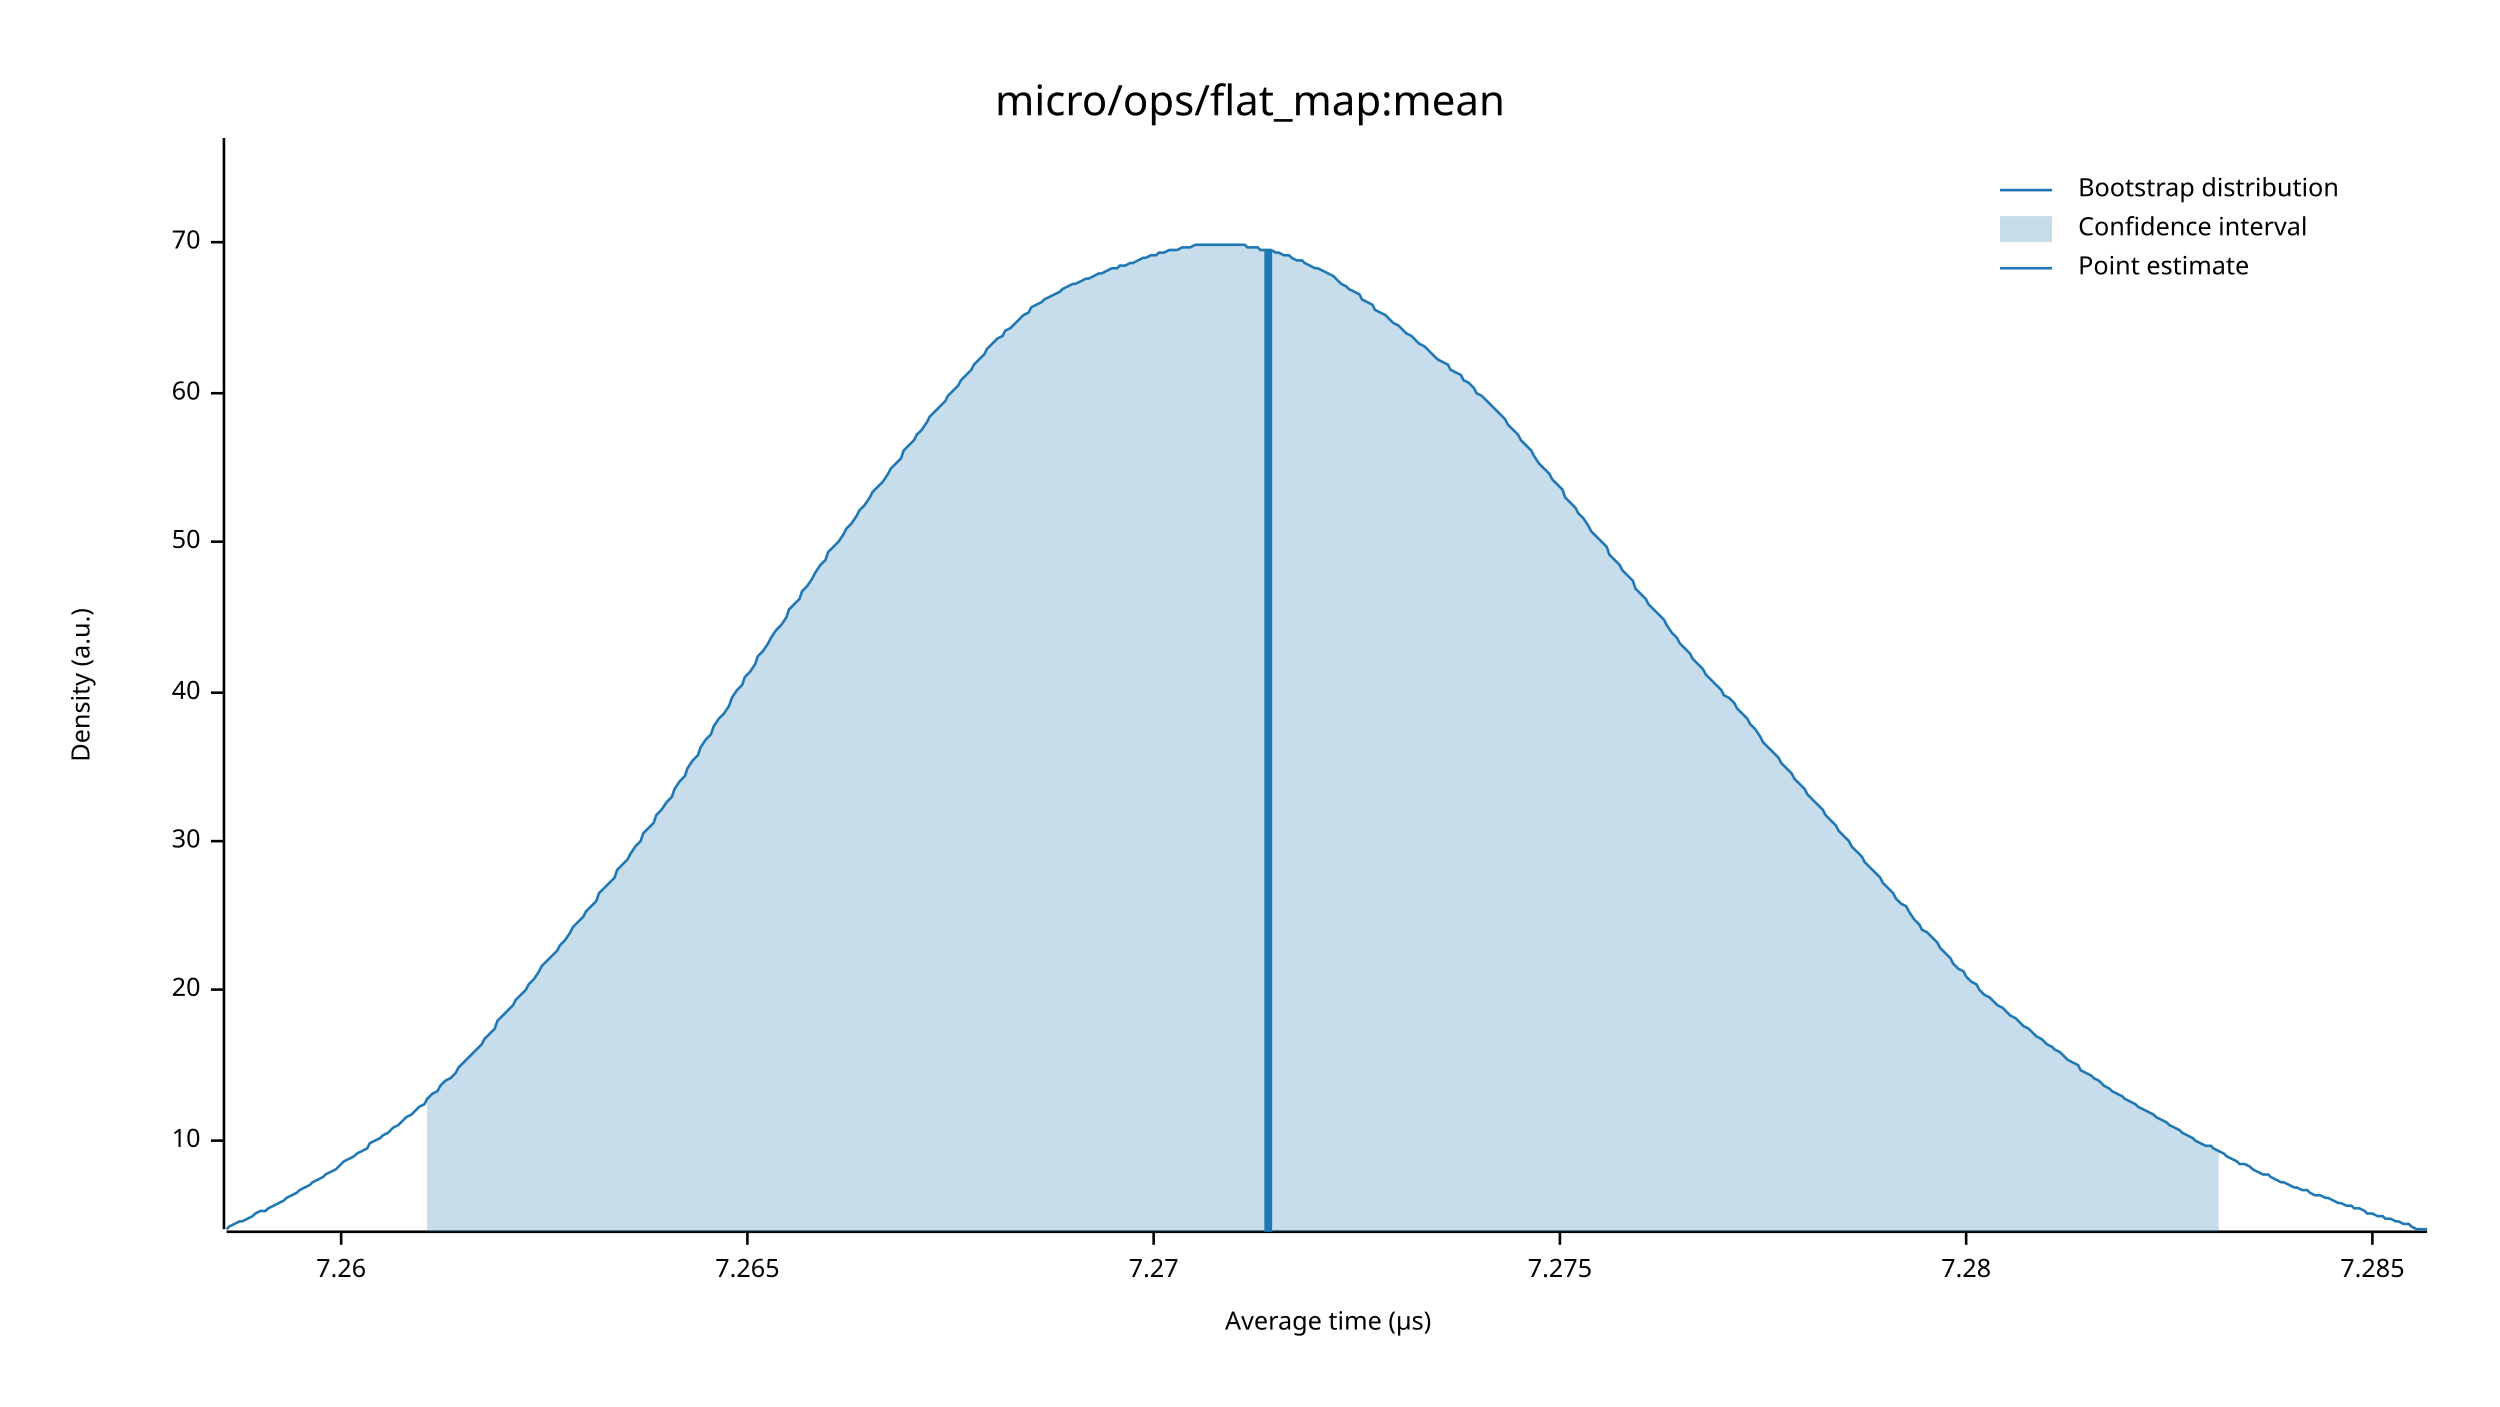
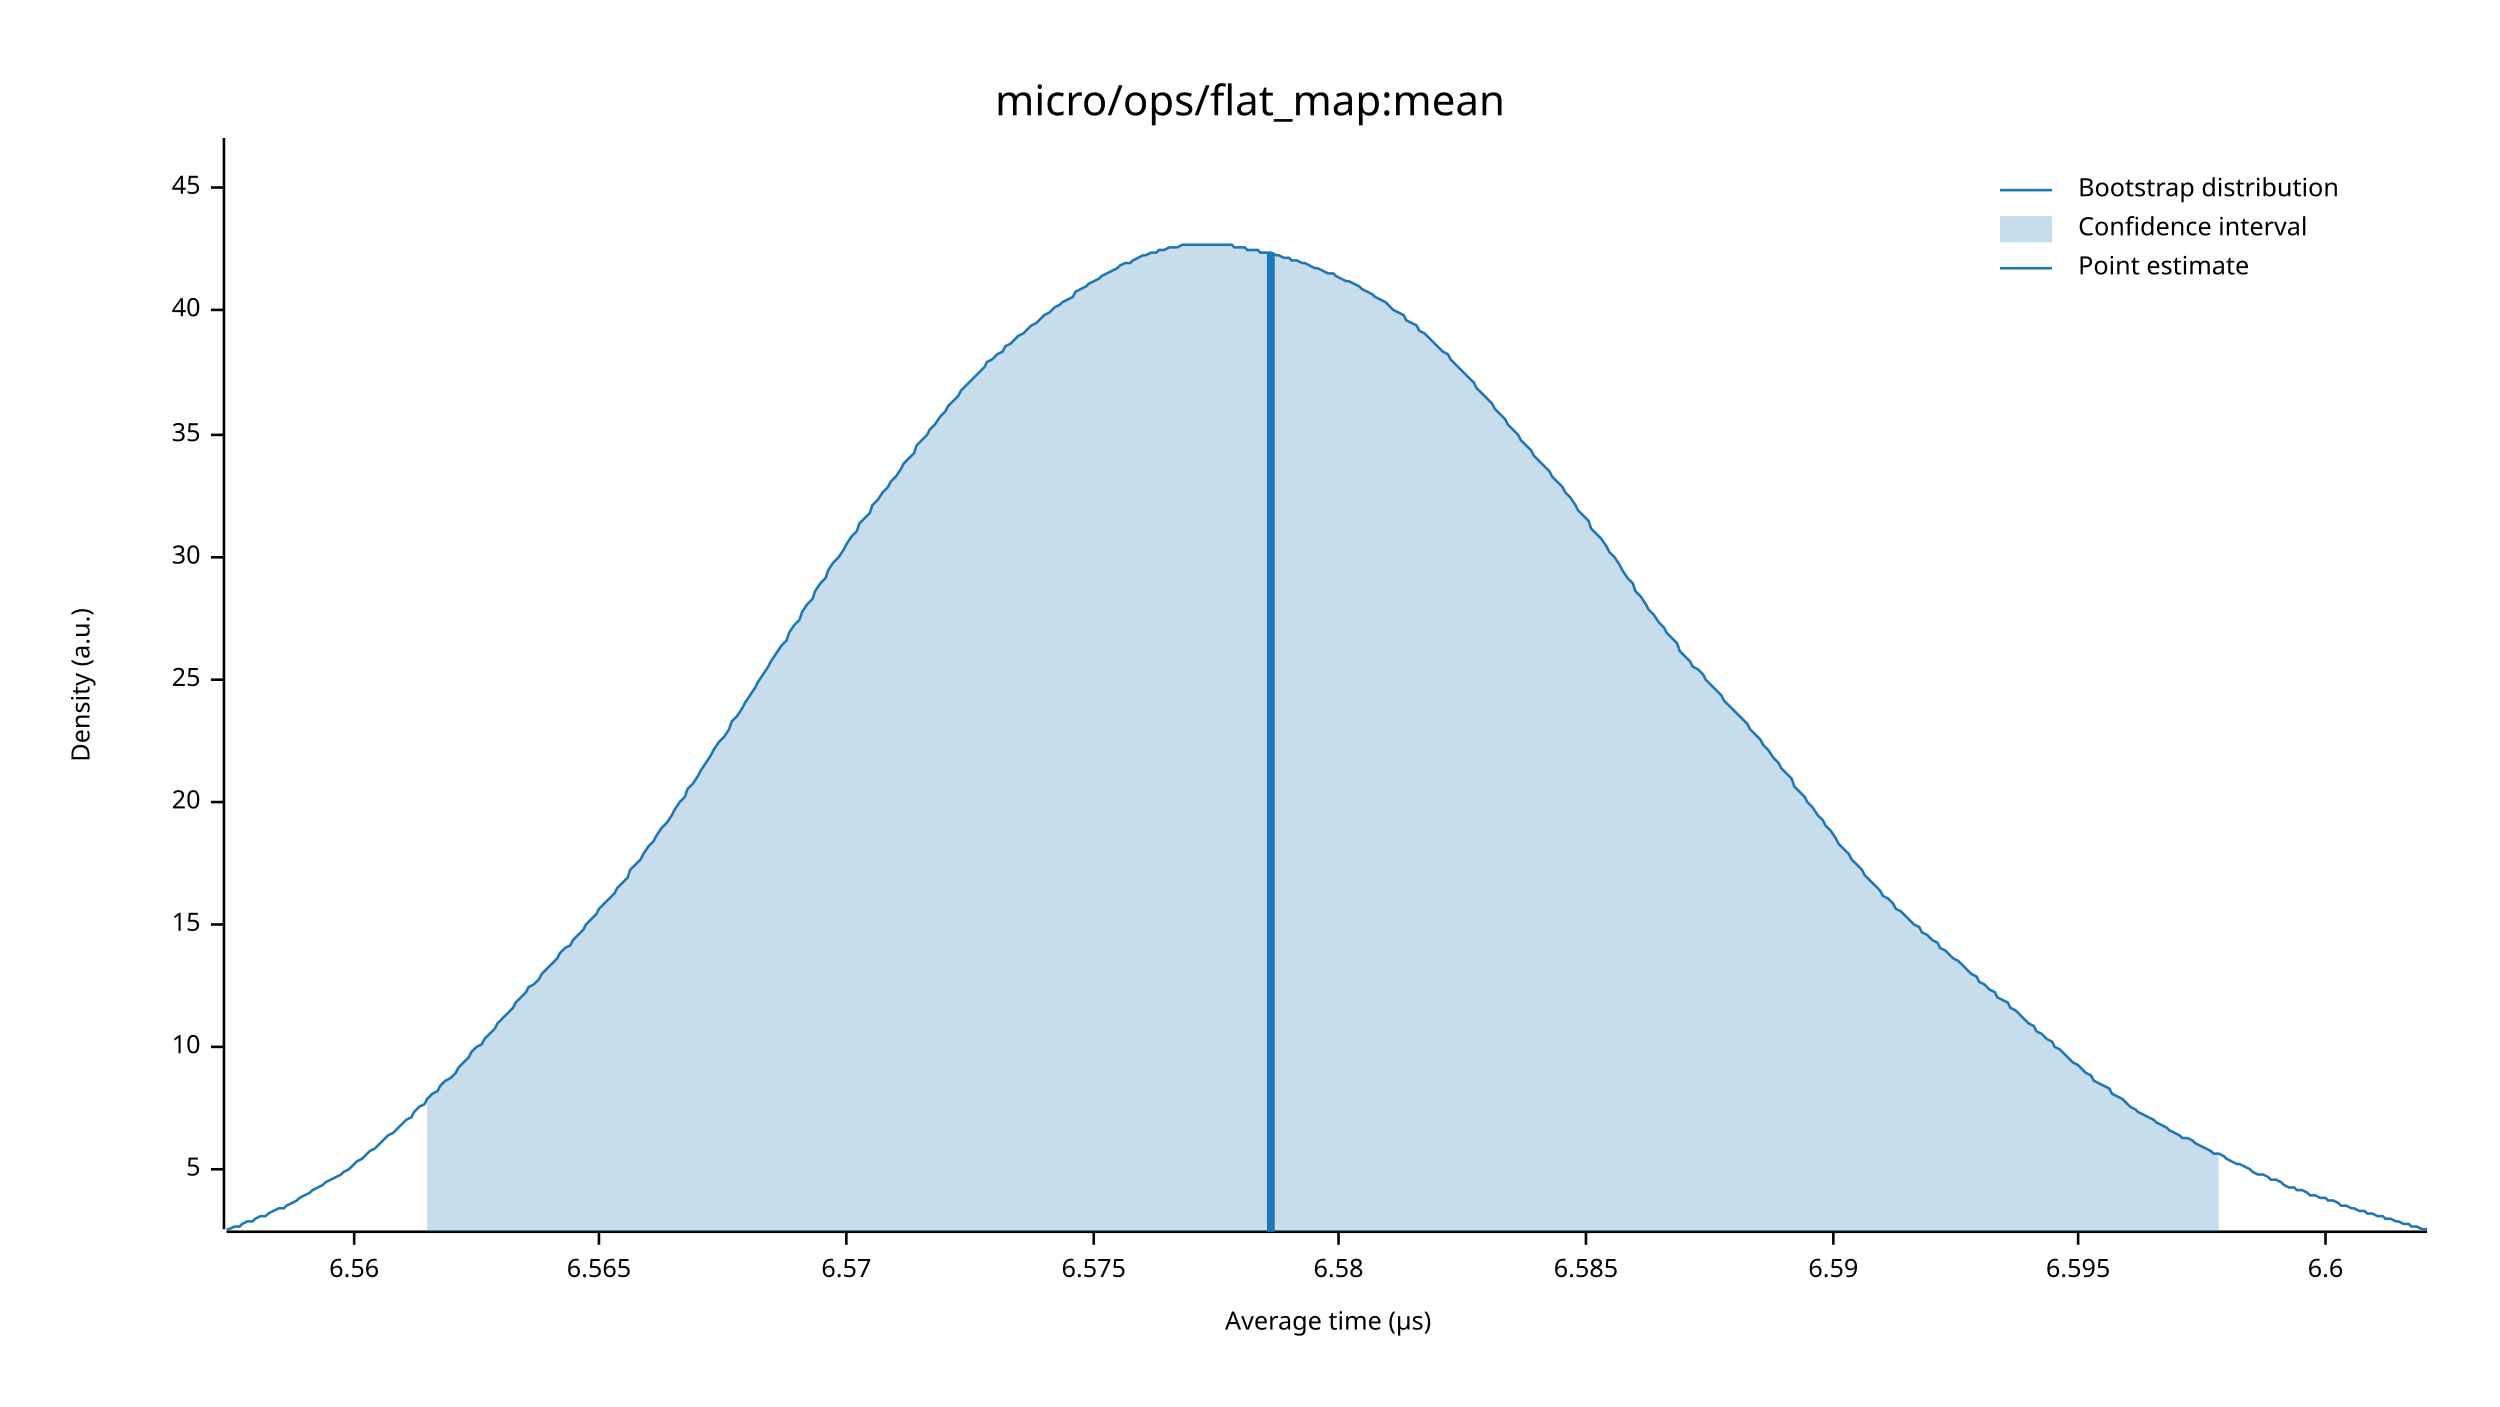
<svg xmlns="http://www.w3.org/2000/svg" width="960" height="540" viewBox="0 0 960 540">
  <text x="480" y="32" dy="0.76em" text-anchor="middle" font-family="sans-serif" font-size="16.129" opacity="1" fill="#000000">
micro/ops/flat_map:mean
</text>
  <text x="27" y="263" dy="0.76em" text-anchor="middle" font-family="sans-serif" font-size="9.677" opacity="1" fill="#000000" transform="rotate(270, 27, 263)">
Density (a.u.)
</text>
  <text x="510" y="513" dy="-0.5ex" text-anchor="middle" font-family="sans-serif" font-size="9.677" opacity="1" fill="#000000">
Average time (µs)
</text>
  <polyline fill="none" opacity="1" stroke="#000000" stroke-width="1" points="86,53 86,472 " />
-   <text x="77" y="438" dy="0.5ex" text-anchor="end" font-family="sans-serif" font-size="9.677" opacity="1" fill="#000000">
+   <text x="77" y="449" dy="0.5ex" text-anchor="end" font-family="sans-serif" font-size="9.677" opacity="1" fill="#000000">
+ 5
+ </text>
+   <polyline fill="none" opacity="1" stroke="#000000" stroke-width="1" points="81,449 86,449 " />
+   <text x="77" y="402" dy="0.5ex" text-anchor="end" font-family="sans-serif" font-size="9.677" opacity="1" fill="#000000">
10
</text>
-   <polyline fill="none" opacity="1" stroke="#000000" stroke-width="1" points="81,438 86,438 " />
-   <text x="77" y="380" dy="0.5ex" text-anchor="end" font-family="sans-serif" font-size="9.677" opacity="1" fill="#000000">
+   <polyline fill="none" opacity="1" stroke="#000000" stroke-width="1" points="81,402 86,402 " />
+   <text x="77" y="355" dy="0.5ex" text-anchor="end" font-family="sans-serif" font-size="9.677" opacity="1" fill="#000000">
+ 15
+ </text>
+   <polyline fill="none" opacity="1" stroke="#000000" stroke-width="1" points="81,355 86,355 " />
+   <text x="77" y="308" dy="0.5ex" text-anchor="end" font-family="sans-serif" font-size="9.677" opacity="1" fill="#000000">
20
</text>
-   <polyline fill="none" opacity="1" stroke="#000000" stroke-width="1" points="81,380 86,380 " />
-   <text x="77" y="323" dy="0.5ex" text-anchor="end" font-family="sans-serif" font-size="9.677" opacity="1" fill="#000000">
+   <polyline fill="none" opacity="1" stroke="#000000" stroke-width="1" points="81,308 86,308 " />
+   <text x="77" y="261" dy="0.5ex" text-anchor="end" font-family="sans-serif" font-size="9.677" opacity="1" fill="#000000">
+ 25
+ </text>
+   <polyline fill="none" opacity="1" stroke="#000000" stroke-width="1" points="81,261 86,261 " />
+   <text x="77" y="214" dy="0.5ex" text-anchor="end" font-family="sans-serif" font-size="9.677" opacity="1" fill="#000000">
30
</text>
-   <polyline fill="none" opacity="1" stroke="#000000" stroke-width="1" points="81,323 86,323 " />
-   <text x="77" y="266" dy="0.5ex" text-anchor="end" font-family="sans-serif" font-size="9.677" opacity="1" fill="#000000">
+   <polyline fill="none" opacity="1" stroke="#000000" stroke-width="1" points="81,214 86,214 " />
+   <text x="77" y="167" dy="0.5ex" text-anchor="end" font-family="sans-serif" font-size="9.677" opacity="1" fill="#000000">
+ 35
+ </text>
+   <polyline fill="none" opacity="1" stroke="#000000" stroke-width="1" points="81,167 86,167 " />
+   <text x="77" y="119" dy="0.5ex" text-anchor="end" font-family="sans-serif" font-size="9.677" opacity="1" fill="#000000">
40
</text>
-   <polyline fill="none" opacity="1" stroke="#000000" stroke-width="1" points="81,266 86,266 " />
-   <text x="77" y="208" dy="0.5ex" text-anchor="end" font-family="sans-serif" font-size="9.677" opacity="1" fill="#000000">
- 50
+   <polyline fill="none" opacity="1" stroke="#000000" stroke-width="1" points="81,119 86,119 " />
+   <text x="77" y="72" dy="0.5ex" text-anchor="end" font-family="sans-serif" font-size="9.677" opacity="1" fill="#000000">
+ 45
</text>
-   <polyline fill="none" opacity="1" stroke="#000000" stroke-width="1" points="81,208 86,208 " />
-   <text x="77" y="151" dy="0.5ex" text-anchor="end" font-family="sans-serif" font-size="9.677" opacity="1" fill="#000000">
- 60
+   <polyline fill="none" opacity="1" stroke="#000000" stroke-width="1" points="81,72 86,72 " />
+   <polyline fill="none" opacity="1" stroke="#000000" stroke-width="1" points="87,473 932,473 " />
+   <text x="136" y="483" dy="0.76em" text-anchor="middle" font-family="sans-serif" font-size="9.677" opacity="1" fill="#000000">
+ 6.56
</text>
-   <polyline fill="none" opacity="1" stroke="#000000" stroke-width="1" points="81,151 86,151 " />
-   <text x="77" y="93" dy="0.5ex" text-anchor="end" font-family="sans-serif" font-size="9.677" opacity="1" fill="#000000">
- 70
+   <polyline fill="none" opacity="1" stroke="#000000" stroke-width="1" points="136,473 136,478 " />
+   <text x="230" y="483" dy="0.76em" text-anchor="middle" font-family="sans-serif" font-size="9.677" opacity="1" fill="#000000">
+ 6.565
</text>
-   <polyline fill="none" opacity="1" stroke="#000000" stroke-width="1" points="81,93 86,93 " />
-   <polyline fill="none" opacity="1" stroke="#000000" stroke-width="1" points="87,473 932,473 " />
-   <text x="131" y="483" dy="0.76em" text-anchor="middle" font-family="sans-serif" font-size="9.677" opacity="1" fill="#000000">
- 7.26
+   <polyline fill="none" opacity="1" stroke="#000000" stroke-width="1" points="230,473 230,478 " />
+   <text x="325" y="483" dy="0.76em" text-anchor="middle" font-family="sans-serif" font-size="9.677" opacity="1" fill="#000000">
+ 6.57
</text>
-   <polyline fill="none" opacity="1" stroke="#000000" stroke-width="1" points="131,473 131,478 " />
-   <text x="287" y="483" dy="0.76em" text-anchor="middle" font-family="sans-serif" font-size="9.677" opacity="1" fill="#000000">
- 7.265
+   <polyline fill="none" opacity="1" stroke="#000000" stroke-width="1" points="325,473 325,478 " />
+   <text x="420" y="483" dy="0.76em" text-anchor="middle" font-family="sans-serif" font-size="9.677" opacity="1" fill="#000000">
+ 6.575
</text>
-   <polyline fill="none" opacity="1" stroke="#000000" stroke-width="1" points="287,473 287,478 " />
-   <text x="443" y="483" dy="0.76em" text-anchor="middle" font-family="sans-serif" font-size="9.677" opacity="1" fill="#000000">
- 7.27
+   <polyline fill="none" opacity="1" stroke="#000000" stroke-width="1" points="420,473 420,478 " />
+   <text x="514" y="483" dy="0.76em" text-anchor="middle" font-family="sans-serif" font-size="9.677" opacity="1" fill="#000000">
+ 6.58
</text>
-   <polyline fill="none" opacity="1" stroke="#000000" stroke-width="1" points="443,473 443,478 " />
-   <text x="599" y="483" dy="0.76em" text-anchor="middle" font-family="sans-serif" font-size="9.677" opacity="1" fill="#000000">
- 7.275
+   <polyline fill="none" opacity="1" stroke="#000000" stroke-width="1" points="514,473 514,478 " />
+   <text x="609" y="483" dy="0.76em" text-anchor="middle" font-family="sans-serif" font-size="9.677" opacity="1" fill="#000000">
+ 6.585
</text>
-   <polyline fill="none" opacity="1" stroke="#000000" stroke-width="1" points="599,473 599,478 " />
-   <text x="755" y="483" dy="0.76em" text-anchor="middle" font-family="sans-serif" font-size="9.677" opacity="1" fill="#000000">
- 7.28
+   <polyline fill="none" opacity="1" stroke="#000000" stroke-width="1" points="609,473 609,478 " />
+   <text x="704" y="483" dy="0.76em" text-anchor="middle" font-family="sans-serif" font-size="9.677" opacity="1" fill="#000000">
+ 6.59
</text>
-   <polyline fill="none" opacity="1" stroke="#000000" stroke-width="1" points="755,473 755,478 " />
-   <text x="911" y="483" dy="0.76em" text-anchor="middle" font-family="sans-serif" font-size="9.677" opacity="1" fill="#000000">
- 7.285
+   <polyline fill="none" opacity="1" stroke="#000000" stroke-width="1" points="704,473 704,478 " />
+   <text x="798" y="483" dy="0.76em" text-anchor="middle" font-family="sans-serif" font-size="9.677" opacity="1" fill="#000000">
+ 6.595
</text>
-   <polyline fill="none" opacity="1" stroke="#000000" stroke-width="1" points="911,473 911,478 " />
-   <polyline fill="none" opacity="1" stroke="#1F78B4" stroke-width="1" points="87,472 88,471 90,470 92,469 93,469 95,468 97,467 98,466 100,465 102,465 103,464 105,463 107,462 109,461 110,460 112,459 114,458 115,457 117,456 119,455 120,454 122,453 124,452 125,451 127,450 129,449 131,447 132,446 134,445 136,444 137,443 139,442 141,441 142,439 144,438 146,437 147,436 149,435 151,433 153,432 154,431 156,429 158,428 159,427 161,425 163,424 164,422 166,420 168,419 169,417 171,415 173,414 175,412 176,410 178,408 180,406 181,405 183,403 185,401 186,399 188,397 190,395 191,392 193,390 195,388 197,386 198,384 200,382 202,380 203,378 205,376 207,373 208,371 210,369 212,367 214,365 215,363 217,361 219,358 220,356 222,354 224,352 225,350 227,348 229,346 230,343 232,341 234,339 236,337 237,334 239,332 241,330 242,328 244,325 246,323 247,320 249,318 251,316 252,313 254,311 256,308 258,306 259,303 261,300 263,298 264,295 266,292 268,290 269,287 271,284 273,282 274,279 276,276 278,274 280,271 281,268 283,265 285,263 286,260 288,258 290,255 291,252 293,250 295,247 296,245 298,242 300,240 302,237 303,234 305,232 307,230 308,227 310,225 312,222 313,220 315,217 317,215 318,212 320,210 322,208 324,205 325,203 327,201 329,198 330,196 332,194 334,191 335,189 337,187 339,185 341,182 342,180 344,178 346,176 347,173 349,171 351,169 352,167 354,165 356,162 357,160 359,158 361,156 363,154 364,152 366,150 368,148 369,146 371,144 373,142 374,140 376,138 378,136 379,134 381,132 383,130 385,129 386,127 388,126 390,124 391,123 393,121 395,120 396,118 398,117 400,116 401,115 403,114 405,113 407,112 408,111 410,110 412,109 413,109 415,108 417,107 418,107 420,106 422,105 423,105 425,104 427,103 429,103 430,102 432,102 434,101 435,101 437,100 439,99 440,99 442,98 444,98 445,97 447,97 449,96 451,96 452,96 454,95 456,95 457,95 459,94 461,94 462,94 464,94 466,94 468,94 469,94 471,94 473,94 474,94 476,94 478,94 479,95 481,95 483,95 484,96 486,96 488,96 490,97 491,97 493,98 495,98 496,99 498,100 500,100 501,101 503,102 505,103 506,103 508,104 510,105 512,106 513,107 515,109 517,110 518,111 520,112 522,113 523,115 525,116 527,117 528,119 530,120 532,121 534,123 535,124 537,125 539,127 540,128 542,129 544,131 545,132 547,133 549,135 550,136 552,138 554,139 556,140 557,142 559,143 561,144 562,146 564,147 566,149 567,151 569,152 571,154 573,156 574,157 576,159 578,161 579,163 581,165 583,167 584,169 586,171 588,173 589,175 591,178 593,180 595,182 596,184 598,186 600,188 601,191 603,193 605,195 606,197 608,199 610,202 611,204 613,206 615,208 617,210 618,213 620,215 622,217 623,219 625,221 627,223 628,226 630,228 632,230 633,232 635,234 637,236 639,238 640,240 642,243 644,245 645,247 647,249 649,251 650,253 652,255 654,257 655,259 657,261 659,263 661,265 662,267 664,268 666,270 667,272 669,274 671,276 672,278 674,280 676,283 677,285 679,287 681,289 683,291 684,293 686,295 688,297 689,299 691,301 693,303 694,305 696,307 698,309 700,311 701,313 703,315 705,317 706,319 708,321 710,323 711,325 713,327 715,329 716,331 718,333 720,335 722,337 723,339 725,341 727,343 728,345 730,347 732,348 733,350 735,353 737,355 738,357 740,358 742,360 744,362 745,364 747,366 749,368 750,370 752,372 754,373 755,375 757,377 759,378 760,380 762,382 764,383 766,385 767,386 769,387 771,389 772,390 774,391 776,393 777,394 779,395 781,397 782,398 784,399 786,401 788,402 789,403 791,404 793,406 794,407 796,408 798,409 799,411 801,412 803,413 804,414 806,415 808,417 810,418 811,419 813,420 815,421 816,422 818,423 820,424 821,425 823,426 825,427 827,428 828,429 830,430 832,431 833,432 835,433 837,434 838,435 840,436 842,437 843,438 845,439 847,440 849,440 850,441 852,442 854,443 855,444 857,445 859,446 860,447 862,447 864,448 865,449 867,450 869,451 871,451 872,452 874,453 876,454 877,454 879,455 881,456 882,456 884,457 886,457 887,458 889,459 891,459 893,460 894,460 896,461 898,462 899,462 901,463 903,463 904,464 906,464 908,465 909,466 911,466 913,467 915,467 916,468 918,468 920,469 921,469 923,470 925,470 926,471 928,472 930,472 932,472 " />
-   <polygon opacity="0.25" fill="#1F78B4" points="164,422 166,420 168,419 169,417 171,415 173,414 175,412 176,410 178,408 180,406 181,405 183,403 185,401 186,399 188,397 190,395 191,392 193,390 195,388 197,386 198,384 200,382 202,380 203,378 205,376 207,373 208,371 210,369 212,367 214,365 215,363 217,361 219,358 220,356 222,354 224,352 225,350 227,348 229,346 230,343 232,341 234,339 236,337 237,334 239,332 241,330 242,328 244,325 246,323 247,320 249,318 251,316 252,313 254,311 256,308 258,306 259,303 261,300 263,298 264,295 266,292 268,290 269,287 271,284 273,282 274,279 276,276 278,274 280,271 281,268 283,265 285,263 286,260 288,258 290,255 291,252 293,250 295,247 296,245 298,242 300,240 302,237 303,234 305,232 307,230 308,227 310,225 312,222 313,220 315,217 317,215 318,212 320,210 322,208 324,205 325,203 327,201 329,198 330,196 332,194 334,191 335,189 337,187 339,185 341,182 342,180 344,178 346,176 347,173 349,171 351,169 352,167 354,165 356,162 357,160 359,158 361,156 363,154 364,152 366,150 368,148 369,146 371,144 373,142 374,140 376,138 378,136 379,134 381,132 383,130 385,129 386,127 388,126 390,124 391,123 393,121 395,120 396,118 398,117 400,116 401,115 403,114 405,113 407,112 408,111 410,110 412,109 413,109 415,108 417,107 418,107 420,106 422,105 423,105 425,104 427,103 429,103 430,102 432,102 434,101 435,101 437,100 439,99 440,99 442,98 444,98 445,97 447,97 449,96 451,96 452,96 454,95 456,95 457,95 459,94 461,94 462,94 464,94 466,94 468,94 469,94 471,94 473,94 474,94 476,94 478,94 479,95 481,95 483,95 484,96 486,96 488,96 490,97 491,97 493,98 495,98 496,99 498,100 500,100 501,101 503,102 505,103 506,103 508,104 510,105 512,106 513,107 515,109 517,110 518,111 520,112 522,113 523,115 525,116 527,117 528,119 530,120 532,121 534,123 535,124 537,125 539,127 540,128 542,129 544,131 545,132 547,133 549,135 550,136 552,138 554,139 556,140 557,142 559,143 561,144 562,146 564,147 566,149 567,151 569,152 571,154 573,156 574,157 576,159 578,161 579,163 581,165 583,167 584,169 586,171 588,173 589,175 591,178 593,180 595,182 596,184 598,186 600,188 601,191 603,193 605,195 606,197 608,199 610,202 611,204 613,206 615,208 617,210 618,213 620,215 622,217 623,219 625,221 627,223 628,226 630,228 632,230 633,232 635,234 637,236 639,238 640,240 642,243 644,245 645,247 647,249 649,251 650,253 652,255 654,257 655,259 657,261 659,263 661,265 662,267 664,268 666,270 667,272 669,274 671,276 672,278 674,280 676,283 677,285 679,287 681,289 683,291 684,293 686,295 688,297 689,299 691,301 693,303 694,305 696,307 698,309 700,311 701,313 703,315 705,317 706,319 708,321 710,323 711,325 713,327 715,329 716,331 718,333 720,335 722,337 723,339 725,341 727,343 728,345 730,347 732,348 733,350 735,353 737,355 738,357 740,358 742,360 744,362 745,364 747,366 749,368 750,370 752,372 754,373 755,375 757,377 759,378 760,380 762,382 764,383 766,385 767,386 769,387 771,389 772,390 774,391 776,393 777,394 779,395 781,397 782,398 784,399 786,401 788,402 789,403 791,404 793,406 794,407 796,408 798,409 799,411 801,412 803,413 804,414 806,415 808,417 810,418 811,419 813,420 815,421 816,422 818,423 820,424 821,425 823,426 825,427 827,428 828,429 830,430 832,431 833,432 835,433 837,434 838,435 840,436 842,437 843,438 845,439 847,440 849,440 850,441 852,442 852,473 164,473 " />
-   <polyline fill="none" opacity="1" stroke="#1F78B4" stroke-width="3" points="487,473 487,96 " />
+   <polyline fill="none" opacity="1" stroke="#000000" stroke-width="1" points="798,473 798,478 " />
+   <text x="893" y="483" dy="0.76em" text-anchor="middle" font-family="sans-serif" font-size="9.677" opacity="1" fill="#000000">
+ 6.6
+ </text>
+   <polyline fill="none" opacity="1" stroke="#000000" stroke-width="1" points="893,473 893,478 " />
+   <polyline fill="none" opacity="1" stroke="#1F78B4" stroke-width="1" points="87,472 88,472 90,471 92,471 93,470 95,469 97,469 98,468 100,467 102,467 103,466 105,465 107,464 109,464 110,463 112,462 114,461 115,460 117,459 119,458 120,457 122,456 124,455 125,454 127,453 129,452 131,451 132,450 134,449 136,447 137,446 139,445 141,443 142,442 144,441 146,439 147,438 149,436 151,435 153,433 154,432 156,430 158,429 159,427 161,425 163,424 164,422 166,420 168,419 169,417 171,415 173,414 175,412 176,410 178,408 180,406 181,404 183,402 185,401 186,399 188,397 190,395 191,393 193,391 195,389 197,387 198,385 200,383 202,381 203,379 205,378 207,376 208,374 210,372 212,370 214,368 215,366 217,364 219,363 220,361 222,359 224,357 225,355 227,353 229,351 230,349 232,347 234,345 236,343 237,341 239,339 241,337 242,334 244,332 246,330 247,328 249,325 251,323 252,321 254,318 256,316 258,313 259,311 261,308 263,306 264,303 266,301 268,298 269,296 271,293 273,290 274,288 276,285 278,283 280,280 281,277 283,275 285,272 286,270 288,267 290,264 291,262 293,259 295,256 296,254 298,251 300,248 302,246 303,243 305,240 307,238 308,235 310,232 312,230 313,227 315,224 317,222 318,219 320,216 322,214 324,211 325,209 327,206 329,204 330,201 332,199 334,197 335,194 337,192 339,189 341,187 342,185 344,183 346,180 347,178 349,176 351,174 352,171 354,169 356,167 357,165 359,163 361,160 363,158 364,156 366,154 368,152 369,150 371,148 373,146 374,145 376,143 378,141 379,139 381,138 383,136 385,135 386,133 388,132 390,130 391,129 393,128 395,126 396,125 398,124 400,122 401,121 403,120 405,118 407,117 408,116 410,115 412,114 413,112 415,111 417,110 418,109 420,108 422,107 423,106 425,105 427,104 429,103 430,102 432,101 434,101 435,100 437,99 439,98 440,98 442,97 444,97 445,96 447,96 449,95 451,95 452,95 454,94 456,94 457,94 459,94 461,94 462,94 464,94 466,94 468,94 469,94 471,94 473,94 474,95 476,95 478,95 479,96 481,96 483,96 484,97 486,97 488,97 490,98 491,98 493,99 495,99 496,100 498,100 500,101 501,101 503,102 505,103 506,103 508,104 510,105 512,105 513,106 515,107 517,108 518,108 520,109 522,110 523,111 525,112 527,113 528,114 530,115 532,116 534,118 535,119 537,120 539,121 540,123 542,124 544,125 545,127 547,128 549,130 550,131 552,133 554,135 556,136 557,138 559,140 561,142 562,143 564,145 566,147 567,149 569,151 571,153 573,155 574,157 576,159 578,161 579,163 581,165 583,167 584,169 586,171 588,173 589,175 591,177 593,179 595,181 596,183 598,185 600,187 601,189 603,191 605,194 606,196 608,198 610,200 611,203 613,205 615,207 617,210 618,212 620,214 622,217 623,219 625,222 627,224 628,227 630,229 632,232 633,234 635,236 637,239 639,241 640,243 642,245 644,247 645,250 647,252 649,254 650,256 652,257 654,259 655,261 657,263 659,265 661,267 662,269 664,271 666,273 667,274 669,276 671,278 672,280 674,282 676,284 677,286 679,288 681,291 683,293 684,295 686,297 688,299 689,302 691,304 693,306 694,308 696,310 698,313 700,315 701,317 703,319 705,322 706,324 708,326 710,328 711,330 713,332 715,334 716,336 718,338 720,340 722,342 723,344 725,345 727,347 728,349 730,350 732,352 733,353 735,355 737,356 738,358 740,359 742,361 744,362 745,364 747,365 749,367 750,368 752,369 754,371 755,372 757,374 759,375 760,377 762,378 764,380 766,381 767,383 769,384 771,385 772,387 774,388 776,390 777,391 779,393 781,394 782,396 784,397 786,399 788,400 789,402 791,403 793,405 794,406 796,408 798,409 799,410 801,412 803,413 804,415 806,416 808,417 810,418 811,420 813,421 815,422 816,423 818,425 820,426 821,427 823,428 825,429 827,430 828,431 830,432 832,433 833,434 835,435 837,436 838,437 840,437 842,438 843,439 845,440 847,441 849,442 850,443 852,443 854,444 855,445 857,446 859,447 860,447 862,448 864,449 865,450 867,451 869,451 871,452 872,453 874,453 876,454 877,455 879,456 881,456 882,457 884,457 886,458 887,459 889,459 891,460 893,460 894,461 896,461 898,462 899,463 901,463 903,464 904,464 906,465 908,465 909,466 911,466 913,467 915,467 916,468 918,468 920,469 921,469 923,470 925,470 926,471 928,471 930,472 932,472 " />
+   <polygon opacity="0.25" fill="#1F78B4" points="164,422 166,420 168,419 169,417 171,415 173,414 175,412 176,410 178,408 180,406 181,404 183,402 185,401 186,399 188,397 190,395 191,393 193,391 195,389 197,387 198,385 200,383 202,381 203,379 205,378 207,376 208,374 210,372 212,370 214,368 215,366 217,364 219,363 220,361 222,359 224,357 225,355 227,353 229,351 230,349 232,347 234,345 236,343 237,341 239,339 241,337 242,334 244,332 246,330 247,328 249,325 251,323 252,321 254,318 256,316 258,313 259,311 261,308 263,306 264,303 266,301 268,298 269,296 271,293 273,290 274,288 276,285 278,283 280,280 281,277 283,275 285,272 286,270 288,267 290,264 291,262 293,259 295,256 296,254 298,251 300,248 302,246 303,243 305,240 307,238 308,235 310,232 312,230 313,227 315,224 317,222 318,219 320,216 322,214 324,211 325,209 327,206 329,204 330,201 332,199 334,197 335,194 337,192 339,189 341,187 342,185 344,183 346,180 347,178 349,176 351,174 352,171 354,169 356,167 357,165 359,163 361,160 363,158 364,156 366,154 368,152 369,150 371,148 373,146 374,145 376,143 378,141 379,139 381,138 383,136 385,135 386,133 388,132 390,130 391,129 393,128 395,126 396,125 398,124 400,122 401,121 403,120 405,118 407,117 408,116 410,115 412,114 413,112 415,111 417,110 418,109 420,108 422,107 423,106 425,105 427,104 429,103 430,102 432,101 434,101 435,100 437,99 439,98 440,98 442,97 444,97 445,96 447,96 449,95 451,95 452,95 454,94 456,94 457,94 459,94 461,94 462,94 464,94 466,94 468,94 469,94 471,94 473,94 474,95 476,95 478,95 479,96 481,96 483,96 484,97 486,97 488,97 490,98 491,98 493,99 495,99 496,100 498,100 500,101 501,101 503,102 505,103 506,103 508,104 510,105 512,105 513,106 515,107 517,108 518,108 520,109 522,110 523,111 525,112 527,113 528,114 530,115 532,116 534,118 535,119 537,120 539,121 540,123 542,124 544,125 545,127 547,128 549,130 550,131 552,133 554,135 556,136 557,138 559,140 561,142 562,143 564,145 566,147 567,149 569,151 571,153 573,155 574,157 576,159 578,161 579,163 581,165 583,167 584,169 586,171 588,173 589,175 591,177 593,179 595,181 596,183 598,185 600,187 601,189 603,191 605,194 606,196 608,198 610,200 611,203 613,205 615,207 617,210 618,212 620,214 622,217 623,219 625,222 627,224 628,227 630,229 632,232 633,234 635,236 637,239 639,241 640,243 642,245 644,247 645,250 647,252 649,254 650,256 652,257 654,259 655,261 657,263 659,265 661,267 662,269 664,271 666,273 667,274 669,276 671,278 672,280 674,282 676,284 677,286 679,288 681,291 683,293 684,295 686,297 688,299 689,302 691,304 693,306 694,308 696,310 698,313 700,315 701,317 703,319 705,322 706,324 708,326 710,328 711,330 713,332 715,334 716,336 718,338 720,340 722,342 723,344 725,345 727,347 728,349 730,350 732,352 733,353 735,355 737,356 738,358 740,359 742,361 744,362 745,364 747,365 749,367 750,368 752,369 754,371 755,372 757,374 759,375 760,377 762,378 764,380 766,381 767,383 769,384 771,385 772,387 774,388 776,390 777,391 779,393 781,394 782,396 784,397 786,399 788,400 789,402 791,403 793,405 794,406 796,408 798,409 799,410 801,412 803,413 804,415 806,416 808,417 810,418 811,420 813,421 815,422 816,423 818,425 820,426 821,427 823,428 825,429 827,430 828,431 830,432 832,433 833,434 835,435 837,436 838,437 840,437 842,438 843,439 845,440 847,441 849,442 850,443 852,443 852,473 164,473 " />
+   <polyline fill="none" opacity="1" stroke="#1F78B4" stroke-width="3" points="488,473 488,97 " />
  <text x="798" y="68" dy="0.76em" text-anchor="start" font-family="sans-serif" font-size="9.677" opacity="1" fill="#000000">
Bootstrap distribution
</text>
  <text x="798" y="83" dy="0.76em" text-anchor="start" font-family="sans-serif" font-size="9.677" opacity="1" fill="#000000">
Confidence interval
</text>
  <text x="798" y="98" dy="0.76em" text-anchor="start" font-family="sans-serif" font-size="9.677" opacity="1" fill="#000000">
Point estimate
</text>
  <polyline fill="none" opacity="1" stroke="#1F78B4" stroke-width="1" points="768,73 788,73 " />
  <rect x="768" y="83" width="20" height="10" opacity="0.25" fill="#1F78B4" stroke="none" />
  <polyline fill="none" opacity="1" stroke="#1F78B4" stroke-width="1" points="768,103 788,103 " />
</svg>
